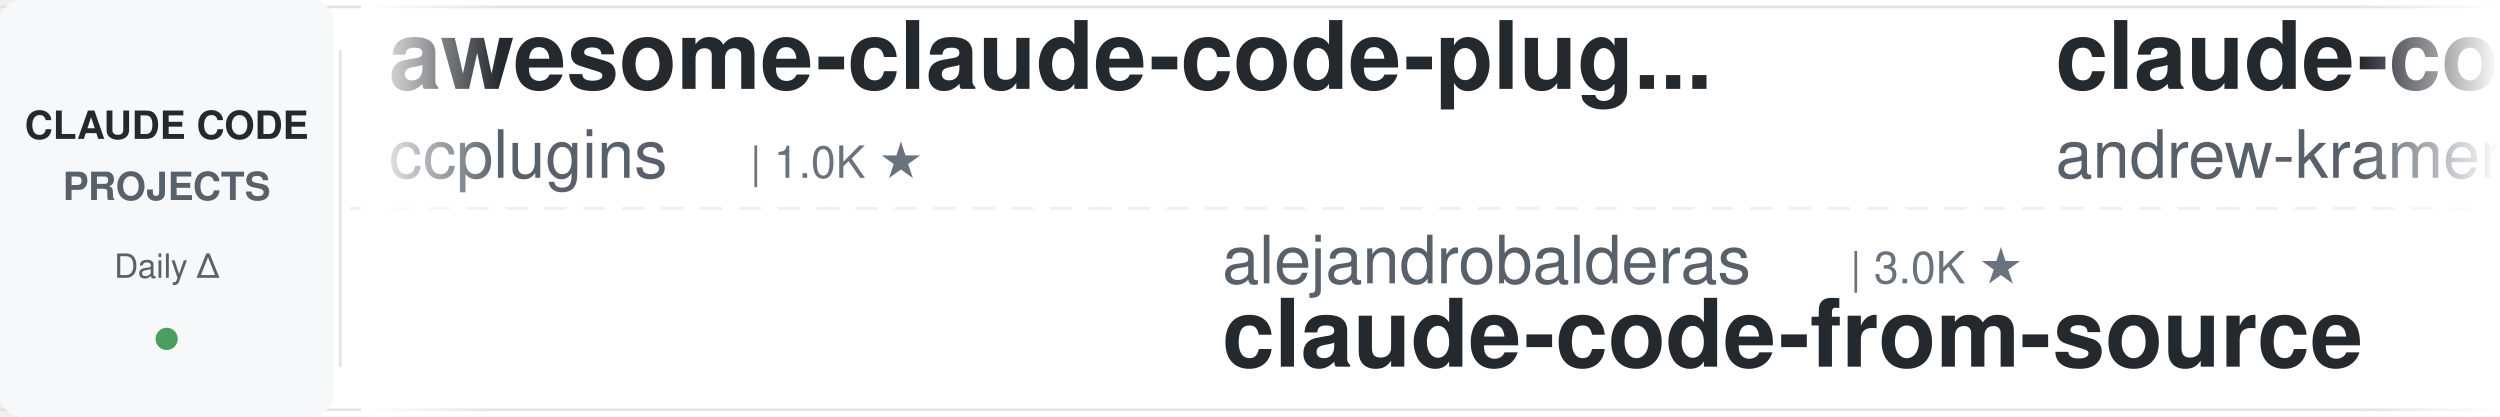
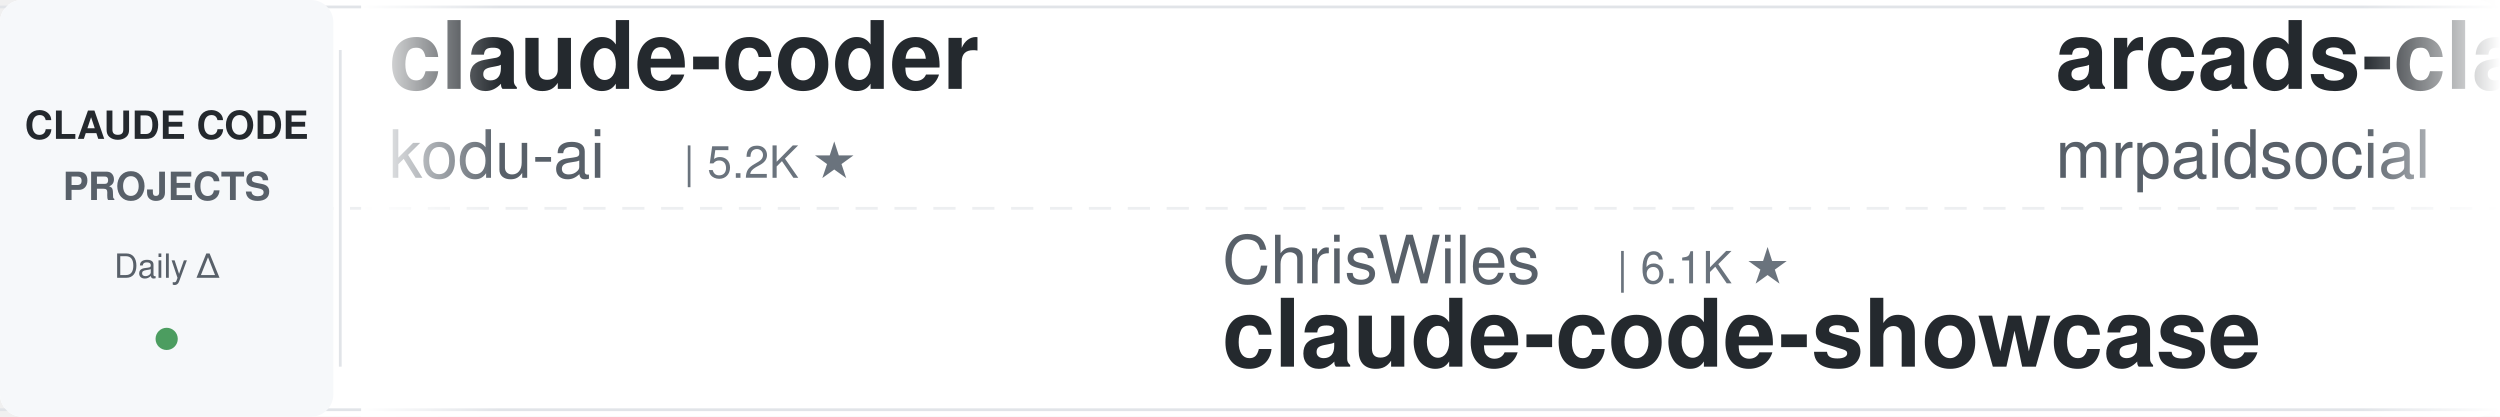
<svg xmlns="http://www.w3.org/2000/svg" width="900" height="150">
  <defs>
    <linearGradient id="leftFade" x1="0%" y1="0%" x2="100%" y2="0%">
      <stop offset="0%" style="stop-color:#ffffff;stop-opacity:1" />
      <stop offset="100%" style="stop-color:#ffffff;stop-opacity:0" />
    </linearGradient>
    <linearGradient id="rightFade" x1="0%" y1="0%" x2="100%" y2="0%">
      <stop offset="0%" style="stop-color:#ffffff;stop-opacity:0" />
      <stop offset="100%" style="stop-color:#ffffff;stop-opacity:1" />
    </linearGradient>
  </defs>
  <rect width="900" height="150" fill="#ffffff" rx="8" />
  <rect x="0" y="2" width="900" height="1" fill="#e1e4e8" />
  <rect x="0" y="147" width="900" height="1" fill="#e1e4e8" />
  <line x1="0" y1="75" x2="900" y2="75" stroke="#e1e4e8" stroke-width="1" stroke-dasharray="8 6" opacity="0.6" />
  <rect x="0" y="0" width="120" height="150" fill="#f6f8fa" rx="8" />
  <text x="60" y="50" font-family="-apple-system, BlinkMacSystemFont, 'Segoe UI', Helvetica, Arial, sans-serif" font-size="14" font-weight="600" fill="#24292e" text-anchor="middle">CLAUDE CODE</text>
  <text x="60" y="72" font-family="-apple-system, BlinkMacSystemFont, 'Segoe UI', Helvetica, Arial, sans-serif" font-size="14" font-weight="600" fill="#586069" text-anchor="middle">PROJECTS</text>
  <text x="60" y="100" font-family="-apple-system, BlinkMacSystemFont, 'Segoe UI', Helvetica, Arial, sans-serif" font-size="12" font-weight="500" fill="#586069" text-anchor="middle">Daily Δ</text>
  <circle cx="60" cy="122" r="4" fill="#22863a" opacity="0.8" />
  <rect x="122" y="18" width="1" height="114" fill="#e1e4e8" />
  <clipPath id="tickerClip">
    <rect x="130" y="0" width="770" height="150" />
  </clipPath>
  <g clip-path="url(#tickerClip)">
    <g id="tickerItems">
      <animateTransform attributeName="transform" attributeType="XML" type="translate" from="0 0" to="-3000 0" dur="54s" repeatCount="indefinite" />
      <g transform="translate(0, 0)">
-         <text x="140" y="32" font-family="-apple-system, BlinkMacSystemFont, 'Segoe UI', Helvetica, Arial, sans-serif" font-size="34" font-weight="600" fill="#24292e">awesome-claude-code-plug...</text>
-         <text x="140" y="64" font-family="-apple-system, BlinkMacSystemFont, 'Segoe UI', Helvetica, Arial, sans-serif" font-size="24" font-weight="400" fill="#586069">ccplugins</text>
-         <text x="270" y="64" font-family="-apple-system, BlinkMacSystemFont, 'Segoe UI', Helvetica, Arial, sans-serif" font-size="16" font-weight="500" fill="#6a737d">| 1.0K ★</text>
+         <text x="140" y="32" font-family="-apple-system, BlinkMacSystemFont, 'Segoe UI', Helvetica, Arial, sans-serif" font-size="34" font-weight="600" fill="#24292e">claude-coder</text>
+         <text x="140" y="64" font-family="-apple-system, BlinkMacSystemFont, 'Segoe UI', Helvetica, Arial, sans-serif" font-size="24" font-weight="400" fill="#586069">kodu-ai</text>
+         <text x="246" y="64" font-family="-apple-system, BlinkMacSystemFont, 'Segoe UI', Helvetica, Arial, sans-serif" font-size="16" font-weight="500" fill="#6a737d">| 5.2K ★</text>
      </g>
      <g transform="translate(300, 0)">
-         <text x="140" y="102" font-family="-apple-system, BlinkMacSystemFont, 'Segoe UI', Helvetica, Arial, sans-serif" font-size="24" font-weight="400" fill="#586069">alejandrobalderas</text>
-         <text x="366" y="102" font-family="-apple-system, BlinkMacSystemFont, 'Segoe UI', Helvetica, Arial, sans-serif" font-size="16" font-weight="500" fill="#6a737d">| 3.0K ★</text>
-         <text x="140" y="132" font-family="-apple-system, BlinkMacSystemFont, 'Segoe UI', Helvetica, Arial, sans-serif" font-size="34" font-weight="600" fill="#24292e">claude-code-from-source</text>
+         <text x="140" y="102" font-family="-apple-system, BlinkMacSystemFont, 'Segoe UI', Helvetica, Arial, sans-serif" font-size="24" font-weight="400" fill="#586069">ChrisWiles</text>
+         <text x="282" y="102" font-family="-apple-system, BlinkMacSystemFont, 'Segoe UI', Helvetica, Arial, sans-serif" font-size="16" font-weight="500" fill="#6a737d">| 6.1K ★</text>
+         <text x="140" y="132" font-family="-apple-system, BlinkMacSystemFont, 'Segoe UI', Helvetica, Arial, sans-serif" font-size="34" font-weight="600" fill="#24292e">claude-code-showcase</text>
      </g>
      <g transform="translate(600, 0)">
+         <text x="140" y="32" font-family="-apple-system, BlinkMacSystemFont, 'Segoe UI', Helvetica, Arial, sans-serif" font-size="34" font-weight="600" fill="#24292e">arcads-claude-code-mrpai...</text>
+         <text x="140" y="64" font-family="-apple-system, BlinkMacSystemFont, 'Segoe UI', Helvetica, Arial, sans-serif" font-size="24" font-weight="400" fill="#586069">mrpaidsocial</text>
+         <text x="306" y="64" font-family="-apple-system, BlinkMacSystemFont, 'Segoe UI', Helvetica, Arial, sans-serif" font-size="16" font-weight="500" fill="#6a737d">| 1.7K ★</text>
+       </g>
+       <g transform="translate(900, 0)">
+         <text x="140" y="102" font-family="-apple-system, BlinkMacSystemFont, 'Segoe UI', Helvetica, Arial, sans-serif" font-size="24" font-weight="400" fill="#586069">ykdojo</text>
+         <text x="234" y="102" font-family="-apple-system, BlinkMacSystemFont, 'Segoe UI', Helvetica, Arial, sans-serif" font-size="16" font-weight="500" fill="#6a737d">| 10.3K ★</text>
+         <text x="140" y="132" font-family="-apple-system, BlinkMacSystemFont, 'Segoe UI', Helvetica, Arial, sans-serif" font-size="34" font-weight="600" fill="#24292e">claude-code-tips</text>
+       </g>
+       <g transform="translate(1200, 0)">
+         <text x="140" y="32" font-family="-apple-system, BlinkMacSystemFont, 'Segoe UI', Helvetica, Arial, sans-serif" font-size="34" font-weight="600" fill="#24292e">claude-code-proxy</text>
+         <text x="140" y="64" font-family="-apple-system, BlinkMacSystemFont, 'Segoe UI', Helvetica, Arial, sans-serif" font-size="24" font-weight="400" fill="#586069">fuergaosi233</text>
+         <text x="306" y="64" font-family="-apple-system, BlinkMacSystemFont, 'Segoe UI', Helvetica, Arial, sans-serif" font-size="16" font-weight="500" fill="#6a737d">| 2.8K ★</text>
+       </g>
+       <g transform="translate(1500, 0)">
+         <text x="140" y="102" font-family="-apple-system, BlinkMacSystemFont, 'Segoe UI', Helvetica, Arial, sans-serif" font-size="24" font-weight="400" fill="#586069">VILA-Lab</text>
+         <text x="258" y="102" font-family="-apple-system, BlinkMacSystemFont, 'Segoe UI', Helvetica, Arial, sans-serif" font-size="16" font-weight="500" fill="#6a737d">| 2.2K ★</text>
+         <text x="140" y="132" font-family="-apple-system, BlinkMacSystemFont, 'Segoe UI', Helvetica, Arial, sans-serif" font-size="34" font-weight="600" fill="#24292e">Dive-into-Claude-Code</text>
+       </g>
+       <g transform="translate(1800, 0)">
        <text x="140" y="32" font-family="-apple-system, BlinkMacSystemFont, 'Segoe UI', Helvetica, Arial, sans-serif" font-size="34" font-weight="600" fill="#24292e">claude-code-source-build</text>
        <text x="140" y="64" font-family="-apple-system, BlinkMacSystemFont, 'Segoe UI', Helvetica, Arial, sans-serif" font-size="24" font-weight="400" fill="#586069">andrew-kramer-inno</text>
        <text x="378" y="64" font-family="-apple-system, BlinkMacSystemFont, 'Segoe UI', Helvetica, Arial, sans-serif" font-size="16" font-weight="500" fill="#6a737d">| 597 ★</text>
      </g>
-       <g transform="translate(900, 0)">
-         <text x="140" y="102" font-family="-apple-system, BlinkMacSystemFont, 'Segoe UI', Helvetica, Arial, sans-serif" font-size="24" font-weight="400" fill="#586069">jqueryscript</text>
-         <text x="306" y="102" font-family="-apple-system, BlinkMacSystemFont, 'Segoe UI', Helvetica, Arial, sans-serif" font-size="16" font-weight="500" fill="#6a737d">| 550 ★</text>
-         <text x="140" y="132" font-family="-apple-system, BlinkMacSystemFont, 'Segoe UI', Helvetica, Arial, sans-serif" font-size="34" font-weight="600" fill="#24292e">awesome-claude-code</text>
-       </g>
-       <g transform="translate(1200, 0)">
-         <text x="140" y="32" font-family="-apple-system, BlinkMacSystemFont, 'Segoe UI', Helvetica, Arial, sans-serif" font-size="34" font-weight="600" fill="#24292e">claude-code-telegram</text>
-         <text x="140" y="64" font-family="-apple-system, BlinkMacSystemFont, 'Segoe UI', Helvetica, Arial, sans-serif" font-size="24" font-weight="400" fill="#586069">overwirehq</text>
-         <text x="282" y="64" font-family="-apple-system, BlinkMacSystemFont, 'Segoe UI', Helvetica, Arial, sans-serif" font-size="16" font-weight="500" fill="#6a737d">| 2.8K ★</text>
-       </g>
-       <g transform="translate(1500, 0)">
-         <text x="140" y="102" font-family="-apple-system, BlinkMacSystemFont, 'Segoe UI', Helvetica, Arial, sans-serif" font-size="24" font-weight="400" fill="#586069">techjarves</text>
-         <text x="282" y="102" font-family="-apple-system, BlinkMacSystemFont, 'Segoe UI', Helvetica, Arial, sans-serif" font-size="16" font-weight="500" fill="#6a737d">| 1.6K ★</text>
-         <text x="140" y="132" font-family="-apple-system, BlinkMacSystemFont, 'Segoe UI', Helvetica, Arial, sans-serif" font-size="34" font-weight="600" fill="#24292e">ClaudeCode-Portable</text>
-       </g>
-       <g transform="translate(1800, 0)">
-         <text x="140" y="32" font-family="-apple-system, BlinkMacSystemFont, 'Segoe UI', Helvetica, Arial, sans-serif" font-size="34" font-weight="600" fill="#24292e">Claude-Code-Quest</text>
-         <text x="140" y="64" font-family="-apple-system, BlinkMacSystemFont, 'Segoe UI', Helvetica, Arial, sans-serif" font-size="24" font-weight="400" fill="#586069">wesammustafa</text>
-         <text x="306" y="64" font-family="-apple-system, BlinkMacSystemFont, 'Segoe UI', Helvetica, Arial, sans-serif" font-size="16" font-weight="500" fill="#6a737d">| 3.7K ★</text>
-       </g>
      <g transform="translate(2100, 0)">
-         <text x="140" y="102" font-family="-apple-system, BlinkMacSystemFont, 'Segoe UI', Helvetica, Arial, sans-serif" font-size="24" font-weight="400" fill="#586069">oboard</text>
-         <text x="234" y="102" font-family="-apple-system, BlinkMacSystemFont, 'Segoe UI', Helvetica, Arial, sans-serif" font-size="16" font-weight="500" fill="#6a737d">| 3.3K ★</text>
-         <text x="140" y="132" font-family="-apple-system, BlinkMacSystemFont, 'Segoe UI', Helvetica, Arial, sans-serif" font-size="34" font-weight="600" fill="#24292e">claude-code-rev</text>
+         <text x="140" y="102" font-family="-apple-system, BlinkMacSystemFont, 'Segoe UI', Helvetica, Arial, sans-serif" font-size="24" font-weight="400" fill="#586069">davila7</text>
+         <text x="246" y="102" font-family="-apple-system, BlinkMacSystemFont, 'Segoe UI', Helvetica, Arial, sans-serif" font-size="16" font-weight="500" fill="#6a737d">| 33.4K ★</text>
+         <text x="140" y="132" font-family="-apple-system, BlinkMacSystemFont, 'Segoe UI', Helvetica, Arial, sans-serif" font-size="34" font-weight="600" fill="#24292e">claude-code-templates</text>
      </g>
      <g transform="translate(2400, 0)">
-         <text x="140" y="32" font-family="-apple-system, BlinkMacSystemFont, 'Segoe UI', Helvetica, Arial, sans-serif" font-size="34" font-weight="600" fill="#24292e">claude_code_src</text>
-         <text x="140" y="64" font-family="-apple-system, BlinkMacSystemFont, 'Segoe UI', Helvetica, Arial, sans-serif" font-size="24" font-weight="400" fill="#586069">ponponon</text>
-         <text x="258" y="64" font-family="-apple-system, BlinkMacSystemFont, 'Segoe UI', Helvetica, Arial, sans-serif" font-size="16" font-weight="500" fill="#6a737d">| 2.3K ★</text>
+         <text x="140" y="32" font-family="-apple-system, BlinkMacSystemFont, 'Segoe UI', Helvetica, Arial, sans-serif" font-size="34" font-weight="600" fill="#24292e">claude-code-ultimate-gui...</text>
+         <text x="140" y="64" font-family="-apple-system, BlinkMacSystemFont, 'Segoe UI', Helvetica, Arial, sans-serif" font-size="24" font-weight="400" fill="#586069">FlorianBruniaux</text>
+         <text x="342" y="64" font-family="-apple-system, BlinkMacSystemFont, 'Segoe UI', Helvetica, Arial, sans-serif" font-size="16" font-weight="500" fill="#6a737d">| 6.4K ★</text>
      </g>
      <g transform="translate(2700, 0)">
-         <text x="140" y="102" font-family="-apple-system, BlinkMacSystemFont, 'Segoe UI', Helvetica, Arial, sans-serif" font-size="24" font-weight="400" fill="#586069">frankbria</text>
-         <text x="270" y="102" font-family="-apple-system, BlinkMacSystemFont, 'Segoe UI', Helvetica, Arial, sans-serif" font-size="16" font-weight="500" fill="#6a737d">| 9.7K ★</text>
-         <text x="140" y="132" font-family="-apple-system, BlinkMacSystemFont, 'Segoe UI', Helvetica, Arial, sans-serif" font-size="34" font-weight="600" fill="#24292e">ralph-claude-code</text>
+         <text x="140" y="102" font-family="-apple-system, BlinkMacSystemFont, 'Segoe UI', Helvetica, Arial, sans-serif" font-size="24" font-weight="400" fill="#586069">ccplugins</text>
+         <text x="270" y="102" font-family="-apple-system, BlinkMacSystemFont, 'Segoe UI', Helvetica, Arial, sans-serif" font-size="16" font-weight="500" fill="#6a737d">| 1.0K ★</text>
+         <text x="140" y="132" font-family="-apple-system, BlinkMacSystemFont, 'Segoe UI', Helvetica, Arial, sans-serif" font-size="34" font-weight="600" fill="#24292e">awesome-claude-code-plug...</text>
      </g>
      <g transform="translate(3000, 0)">
-         <text x="140" y="32" font-family="-apple-system, BlinkMacSystemFont, 'Segoe UI', Helvetica, Arial, sans-serif" font-size="34" font-weight="600" fill="#24292e">awesome-claude-code-plug...</text>
-         <text x="140" y="64" font-family="-apple-system, BlinkMacSystemFont, 'Segoe UI', Helvetica, Arial, sans-serif" font-size="24" font-weight="400" fill="#586069">ccplugins</text>
-         <text x="270" y="64" font-family="-apple-system, BlinkMacSystemFont, 'Segoe UI', Helvetica, Arial, sans-serif" font-size="16" font-weight="500" fill="#6a737d">| 1.0K ★</text>
+         <text x="140" y="32" font-family="-apple-system, BlinkMacSystemFont, 'Segoe UI', Helvetica, Arial, sans-serif" font-size="34" font-weight="600" fill="#24292e">claude-coder</text>
+         <text x="140" y="64" font-family="-apple-system, BlinkMacSystemFont, 'Segoe UI', Helvetica, Arial, sans-serif" font-size="24" font-weight="400" fill="#586069">kodu-ai</text>
+         <text x="246" y="64" font-family="-apple-system, BlinkMacSystemFont, 'Segoe UI', Helvetica, Arial, sans-serif" font-size="16" font-weight="500" fill="#6a737d">| 5.2K ★</text>
      </g>
      <g transform="translate(3300, 0)">
-         <text x="140" y="102" font-family="-apple-system, BlinkMacSystemFont, 'Segoe UI', Helvetica, Arial, sans-serif" font-size="24" font-weight="400" fill="#586069">alejandrobalderas</text>
-         <text x="366" y="102" font-family="-apple-system, BlinkMacSystemFont, 'Segoe UI', Helvetica, Arial, sans-serif" font-size="16" font-weight="500" fill="#6a737d">| 3.0K ★</text>
-         <text x="140" y="132" font-family="-apple-system, BlinkMacSystemFont, 'Segoe UI', Helvetica, Arial, sans-serif" font-size="34" font-weight="600" fill="#24292e">claude-code-from-source</text>
+         <text x="140" y="102" font-family="-apple-system, BlinkMacSystemFont, 'Segoe UI', Helvetica, Arial, sans-serif" font-size="24" font-weight="400" fill="#586069">ChrisWiles</text>
+         <text x="282" y="102" font-family="-apple-system, BlinkMacSystemFont, 'Segoe UI', Helvetica, Arial, sans-serif" font-size="16" font-weight="500" fill="#6a737d">| 6.1K ★</text>
+         <text x="140" y="132" font-family="-apple-system, BlinkMacSystemFont, 'Segoe UI', Helvetica, Arial, sans-serif" font-size="34" font-weight="600" fill="#24292e">claude-code-showcase</text>
      </g>
      <g transform="translate(3600, 0)">
-         <text x="140" y="32" font-family="-apple-system, BlinkMacSystemFont, 'Segoe UI', Helvetica, Arial, sans-serif" font-size="34" font-weight="600" fill="#24292e">claude-code-source-build</text>
-         <text x="140" y="64" font-family="-apple-system, BlinkMacSystemFont, 'Segoe UI', Helvetica, Arial, sans-serif" font-size="24" font-weight="400" fill="#586069">andrew-kramer-inno</text>
-         <text x="378" y="64" font-family="-apple-system, BlinkMacSystemFont, 'Segoe UI', Helvetica, Arial, sans-serif" font-size="16" font-weight="500" fill="#6a737d">| 597 ★</text>
+         <text x="140" y="32" font-family="-apple-system, BlinkMacSystemFont, 'Segoe UI', Helvetica, Arial, sans-serif" font-size="34" font-weight="600" fill="#24292e">arcads-claude-code-mrpai...</text>
+         <text x="140" y="64" font-family="-apple-system, BlinkMacSystemFont, 'Segoe UI', Helvetica, Arial, sans-serif" font-size="24" font-weight="400" fill="#586069">mrpaidsocial</text>
+         <text x="306" y="64" font-family="-apple-system, BlinkMacSystemFont, 'Segoe UI', Helvetica, Arial, sans-serif" font-size="16" font-weight="500" fill="#6a737d">| 1.7K ★</text>
      </g>
      <g transform="translate(3900, 0)">
-         <text x="140" y="102" font-family="-apple-system, BlinkMacSystemFont, 'Segoe UI', Helvetica, Arial, sans-serif" font-size="24" font-weight="400" fill="#586069">jqueryscript</text>
-         <text x="306" y="102" font-family="-apple-system, BlinkMacSystemFont, 'Segoe UI', Helvetica, Arial, sans-serif" font-size="16" font-weight="500" fill="#6a737d">| 550 ★</text>
-         <text x="140" y="132" font-family="-apple-system, BlinkMacSystemFont, 'Segoe UI', Helvetica, Arial, sans-serif" font-size="34" font-weight="600" fill="#24292e">awesome-claude-code</text>
+         <text x="140" y="102" font-family="-apple-system, BlinkMacSystemFont, 'Segoe UI', Helvetica, Arial, sans-serif" font-size="24" font-weight="400" fill="#586069">ykdojo</text>
+         <text x="234" y="102" font-family="-apple-system, BlinkMacSystemFont, 'Segoe UI', Helvetica, Arial, sans-serif" font-size="16" font-weight="500" fill="#6a737d">| 10.3K ★</text>
+         <text x="140" y="132" font-family="-apple-system, BlinkMacSystemFont, 'Segoe UI', Helvetica, Arial, sans-serif" font-size="34" font-weight="600" fill="#24292e">claude-code-tips</text>
      </g>
    </g>
  </g>
  <rect x="130" y="0" width="50" height="150" fill="url(#leftFade)" />
  <rect x="850" y="0" width="50" height="150" fill="url(#rightFade)" />
</svg>
